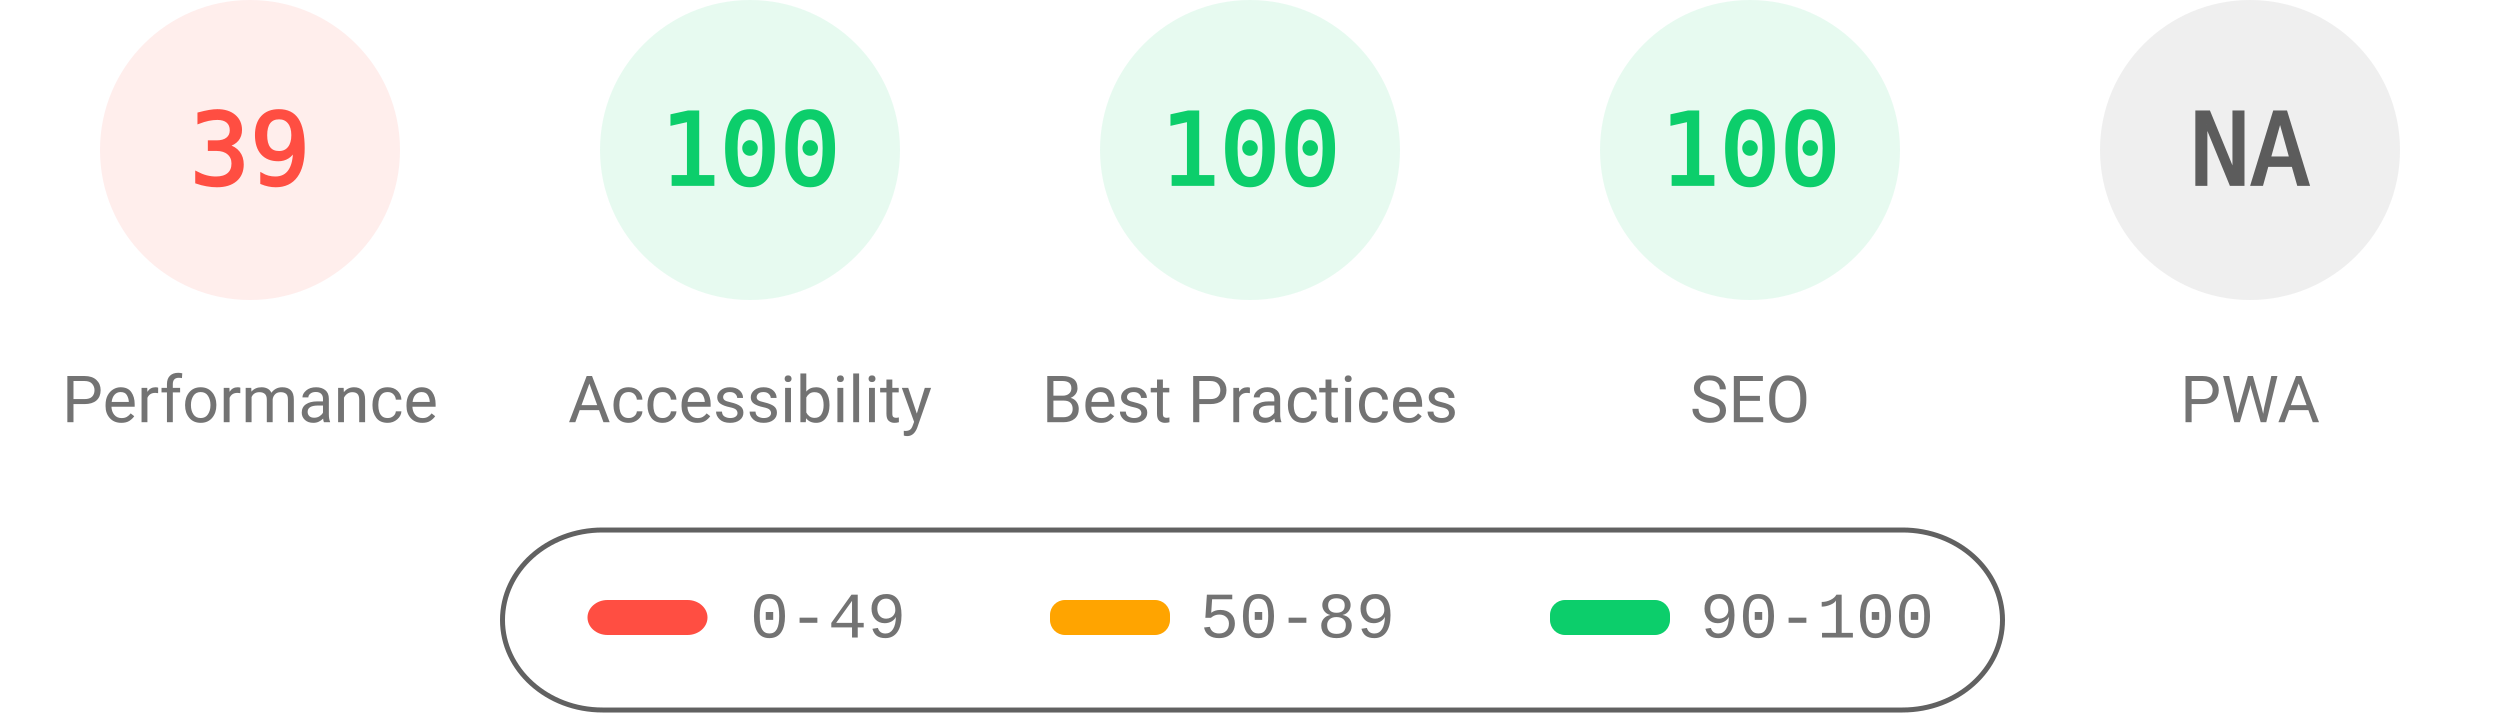
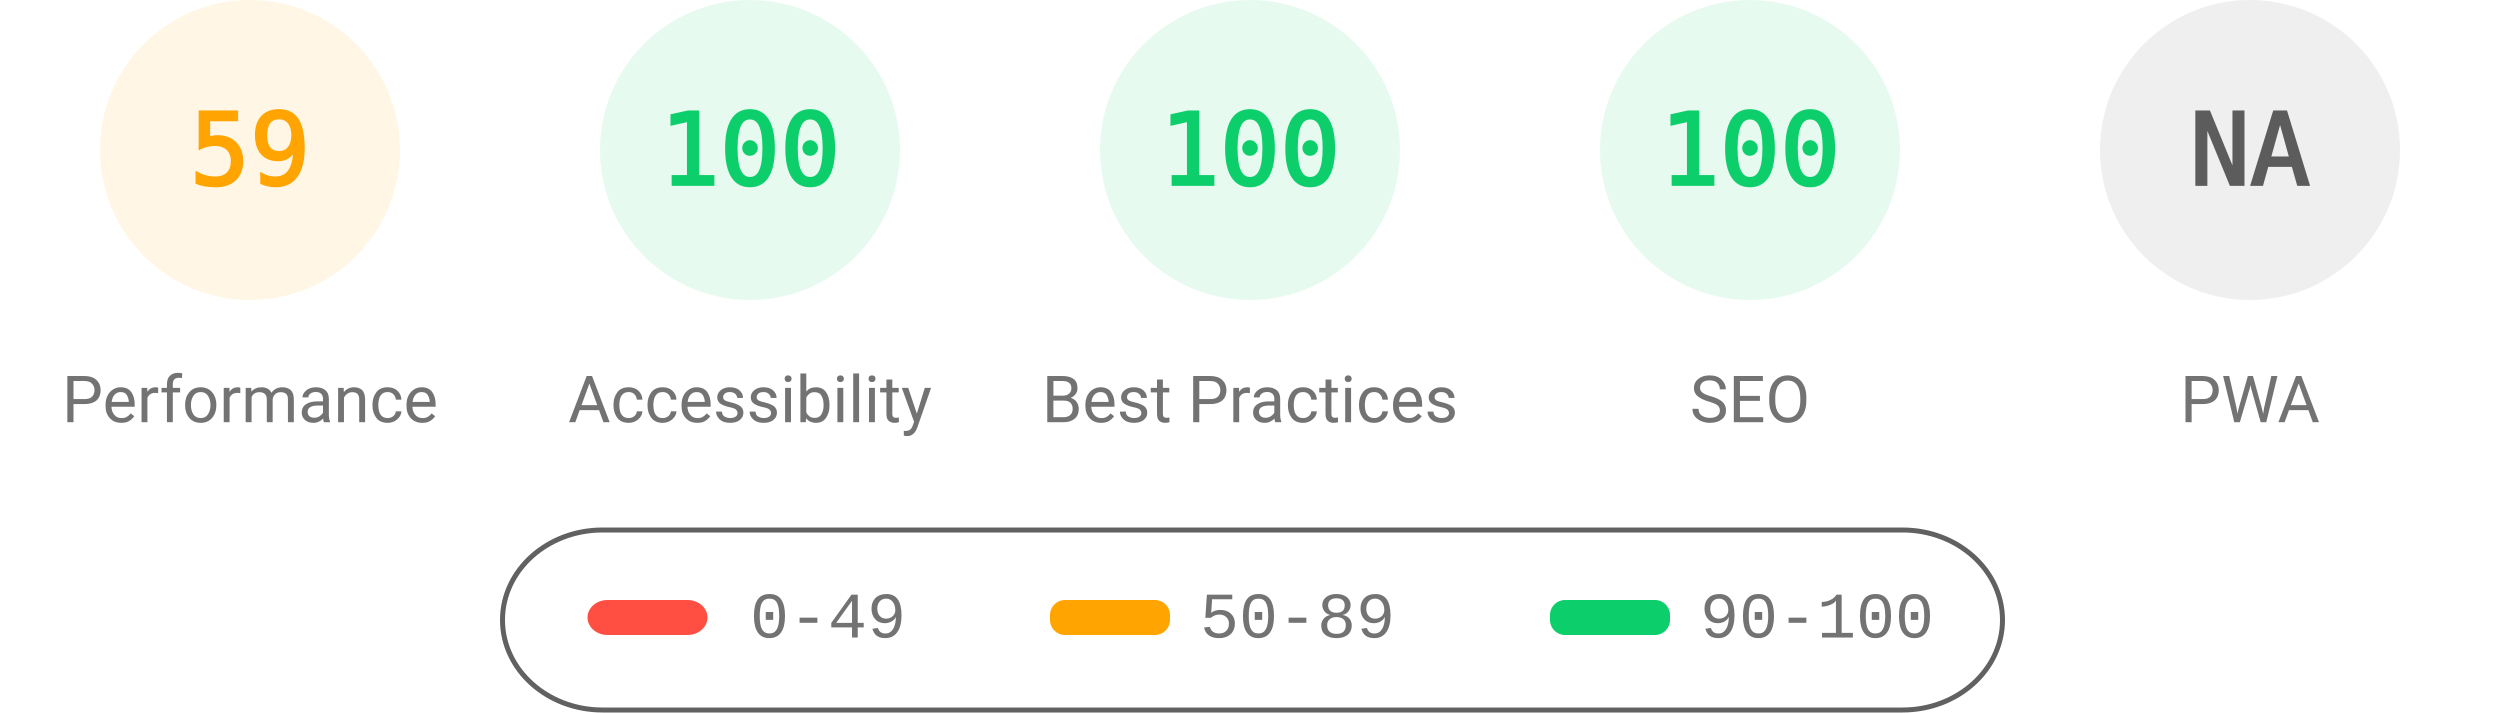
<svg xmlns="http://www.w3.org/2000/svg" fill="none" width="1000" height="285">
  <style>.gauge-base{opacity:.1}.gauge-arc{fill:none;animation-delay:250ms;stroke-linecap:round;transform:rotate(-90deg);transform-origin:100px 60px;animation:load-gauge 1s ease forwards}.guage-text{font-size:40px;font-family:monospace;text-align:center}.guage-red{color:#ff4e42;fill:#ff4e42;stroke:#ff4e42}.guage-orange{color:#ffa400;fill:#ffa400;stroke:#ffa400}.guage-green{color:#0cce6b;fill:#0cce6b;stroke:#0cce6b}.guage-undefined{color:#5c5c5c;fill:#5c5c5c;stroke:#5c5c5c}.guage-title{color:#737373;fill:#737373;stroke:none;font-size:26px;line-height:26px;font-family:Roboto,Halvetica,Arial,sans-serif}@keyframes load-gauge{from{stroke-dasharray:0 352.858}}</style>
-   <svg class="guage-div guage-perf guage-red" viewBox="0 0 200 200" width="200" height="200">
+   <svg class="guage-div guage-perf guage-orange" viewBox="0 0 200 200" width="200" height="200">
    <circle class="gauge-base" r="56" cx="100" cy="60" stroke-width="8" />
-     <circle class="gauge-arc guage-arc-1" r="56" cx="100" cy="60" stroke-width="8" style="stroke-dasharray:137.225,351.858" />
-     <text class="guage-text" x="100" y="60" alignment-baseline="central" dominant-baseline="central" text-anchor="middle">39</text>
+     <circle class="gauge-arc guage-arc-1" r="56" cx="100" cy="60" stroke-width="8" style="stroke-dasharray:207.596,351.858" />
+     <text class="guage-text" x="100" y="60" alignment-baseline="central" dominant-baseline="central" text-anchor="middle">59</text>
    <text class="guage-title" x="100" y="160" alignment-baseline="central" dominant-baseline="central" text-anchor="middle">Performance</text>
  </svg>
  <svg class="guage-div guage-acc guage-green" viewBox="0 0 200 200" width="200" height="200" x="200">
    <circle class="gauge-base" r="56" cx="100" cy="60" stroke-width="8" />
    <circle class="gauge-arc guage-arc-2" r="56" cx="100" cy="60" stroke-width="8" style="stroke-dasharray:351.858,351.858" />
    <text class="guage-text" x="100" y="60" alignment-baseline="central" dominant-baseline="central" text-anchor="middle">100</text>
    <text class="guage-title" x="100" y="160" alignment-baseline="central" dominant-baseline="central" text-anchor="middle">Accessibility</text>
  </svg>
  <svg class="guage-div guage-best guage-green" viewBox="0 0 200 200" width="200" height="200" x="400">
    <circle class="gauge-base" r="56" cx="100" cy="60" stroke-width="8" />
    <circle class="gauge-arc guage-arc-3" r="56" cx="100" cy="60" stroke-width="8" style="stroke-dasharray:351.858,351.858" />
    <text class="guage-text" x="100" y="60" alignment-baseline="central" dominant-baseline="central" text-anchor="middle">100</text>
    <text class="guage-title" x="100" y="160" alignment-baseline="central" dominant-baseline="central" text-anchor="middle">Best Practices</text>
  </svg>
  <svg class="guage-div guage-seo guage-green" viewBox="0 0 200 200" width="200" height="200" x="600">
    <circle class="gauge-base" r="56" cx="100" cy="60" stroke-width="8" />
    <circle class="gauge-arc guage-arc-4" r="56" cx="100" cy="60" stroke-width="8" style="stroke-dasharray:351.858,351.858" />
    <text class="guage-text" x="100" y="60" alignment-baseline="central" dominant-baseline="central" text-anchor="middle">100</text>
    <text class="guage-title" x="100" y="160" alignment-baseline="central" dominant-baseline="central" text-anchor="middle">SEO</text>
  </svg>
  <svg class="guage-div guage-pwa guage-undefined" viewBox="0 0 200 200" width="200" height="200" x="800">
    <circle class="gauge-base" r="56" cx="100" cy="60" stroke-width="8" />
    <circle class="gauge-arc guage-arc-4" r="56" cx="100" cy="60" stroke-width="8" style="stroke-dasharray:351.858,351.858" />
    <text class="guage-text" x="100" y="60" alignment-baseline="central" dominant-baseline="central" text-anchor="middle">NA</text>
    <text class="guage-title" x="100" y="160" alignment-baseline="central" dominant-baseline="central" text-anchor="middle">PWA</text>
  </svg>
  <svg width="604" height="76" x="200" y="210">
    <path fill="none" id="canvas_background" d="M-1-1h604v80H-1z" />
    <rect fill-opacity="0" stroke="#616161" stroke-width="2" rx="40" id="svg_2" height="72" width="600" y="2" x="1" fill="#000" />
    <rect stroke="#000" rx="8" id="svg_3" height="14" width="48" y="30" x="35" stroke-opacity="null" stroke-width="0" fill="#ff4e42" />
    <rect stroke="#000" rx="6" id="svg_4" height="14" width="48" y="30" x="220" stroke-opacity="null" stroke-width="0" fill="#ffa400" />
    <rect stroke="#000" rx="6" id="svg_5" height="14" width="48" y="30" x="420" stroke-opacity="null" stroke-width="0" fill="#0cce6b" />
    <text xml:space="preserve" text-anchor="start" font-family="'Courier New', Courier, monospace" font-size="26" id="svg_6" y="45" x="100" stroke-opacity="null" stroke-width="0" stroke="#000" fill="#737373">0-49</text>
    <text xml:space="preserve" text-anchor="start" font-family="'Courier New', Courier, monospace" font-size="26" id="svg_7" y="45" x="280" stroke-opacity="null" stroke-width="0" stroke="#000" fill="#737373">50-89</text>
    <text xml:space="preserve" text-anchor="start" font-family="'Courier New', Courier, monospace" font-size="26" id="svg_8" y="45" x="480" stroke-opacity="null" stroke-width="0" stroke="#000" fill="#737373">90-100</text>
  </svg>
</svg>
